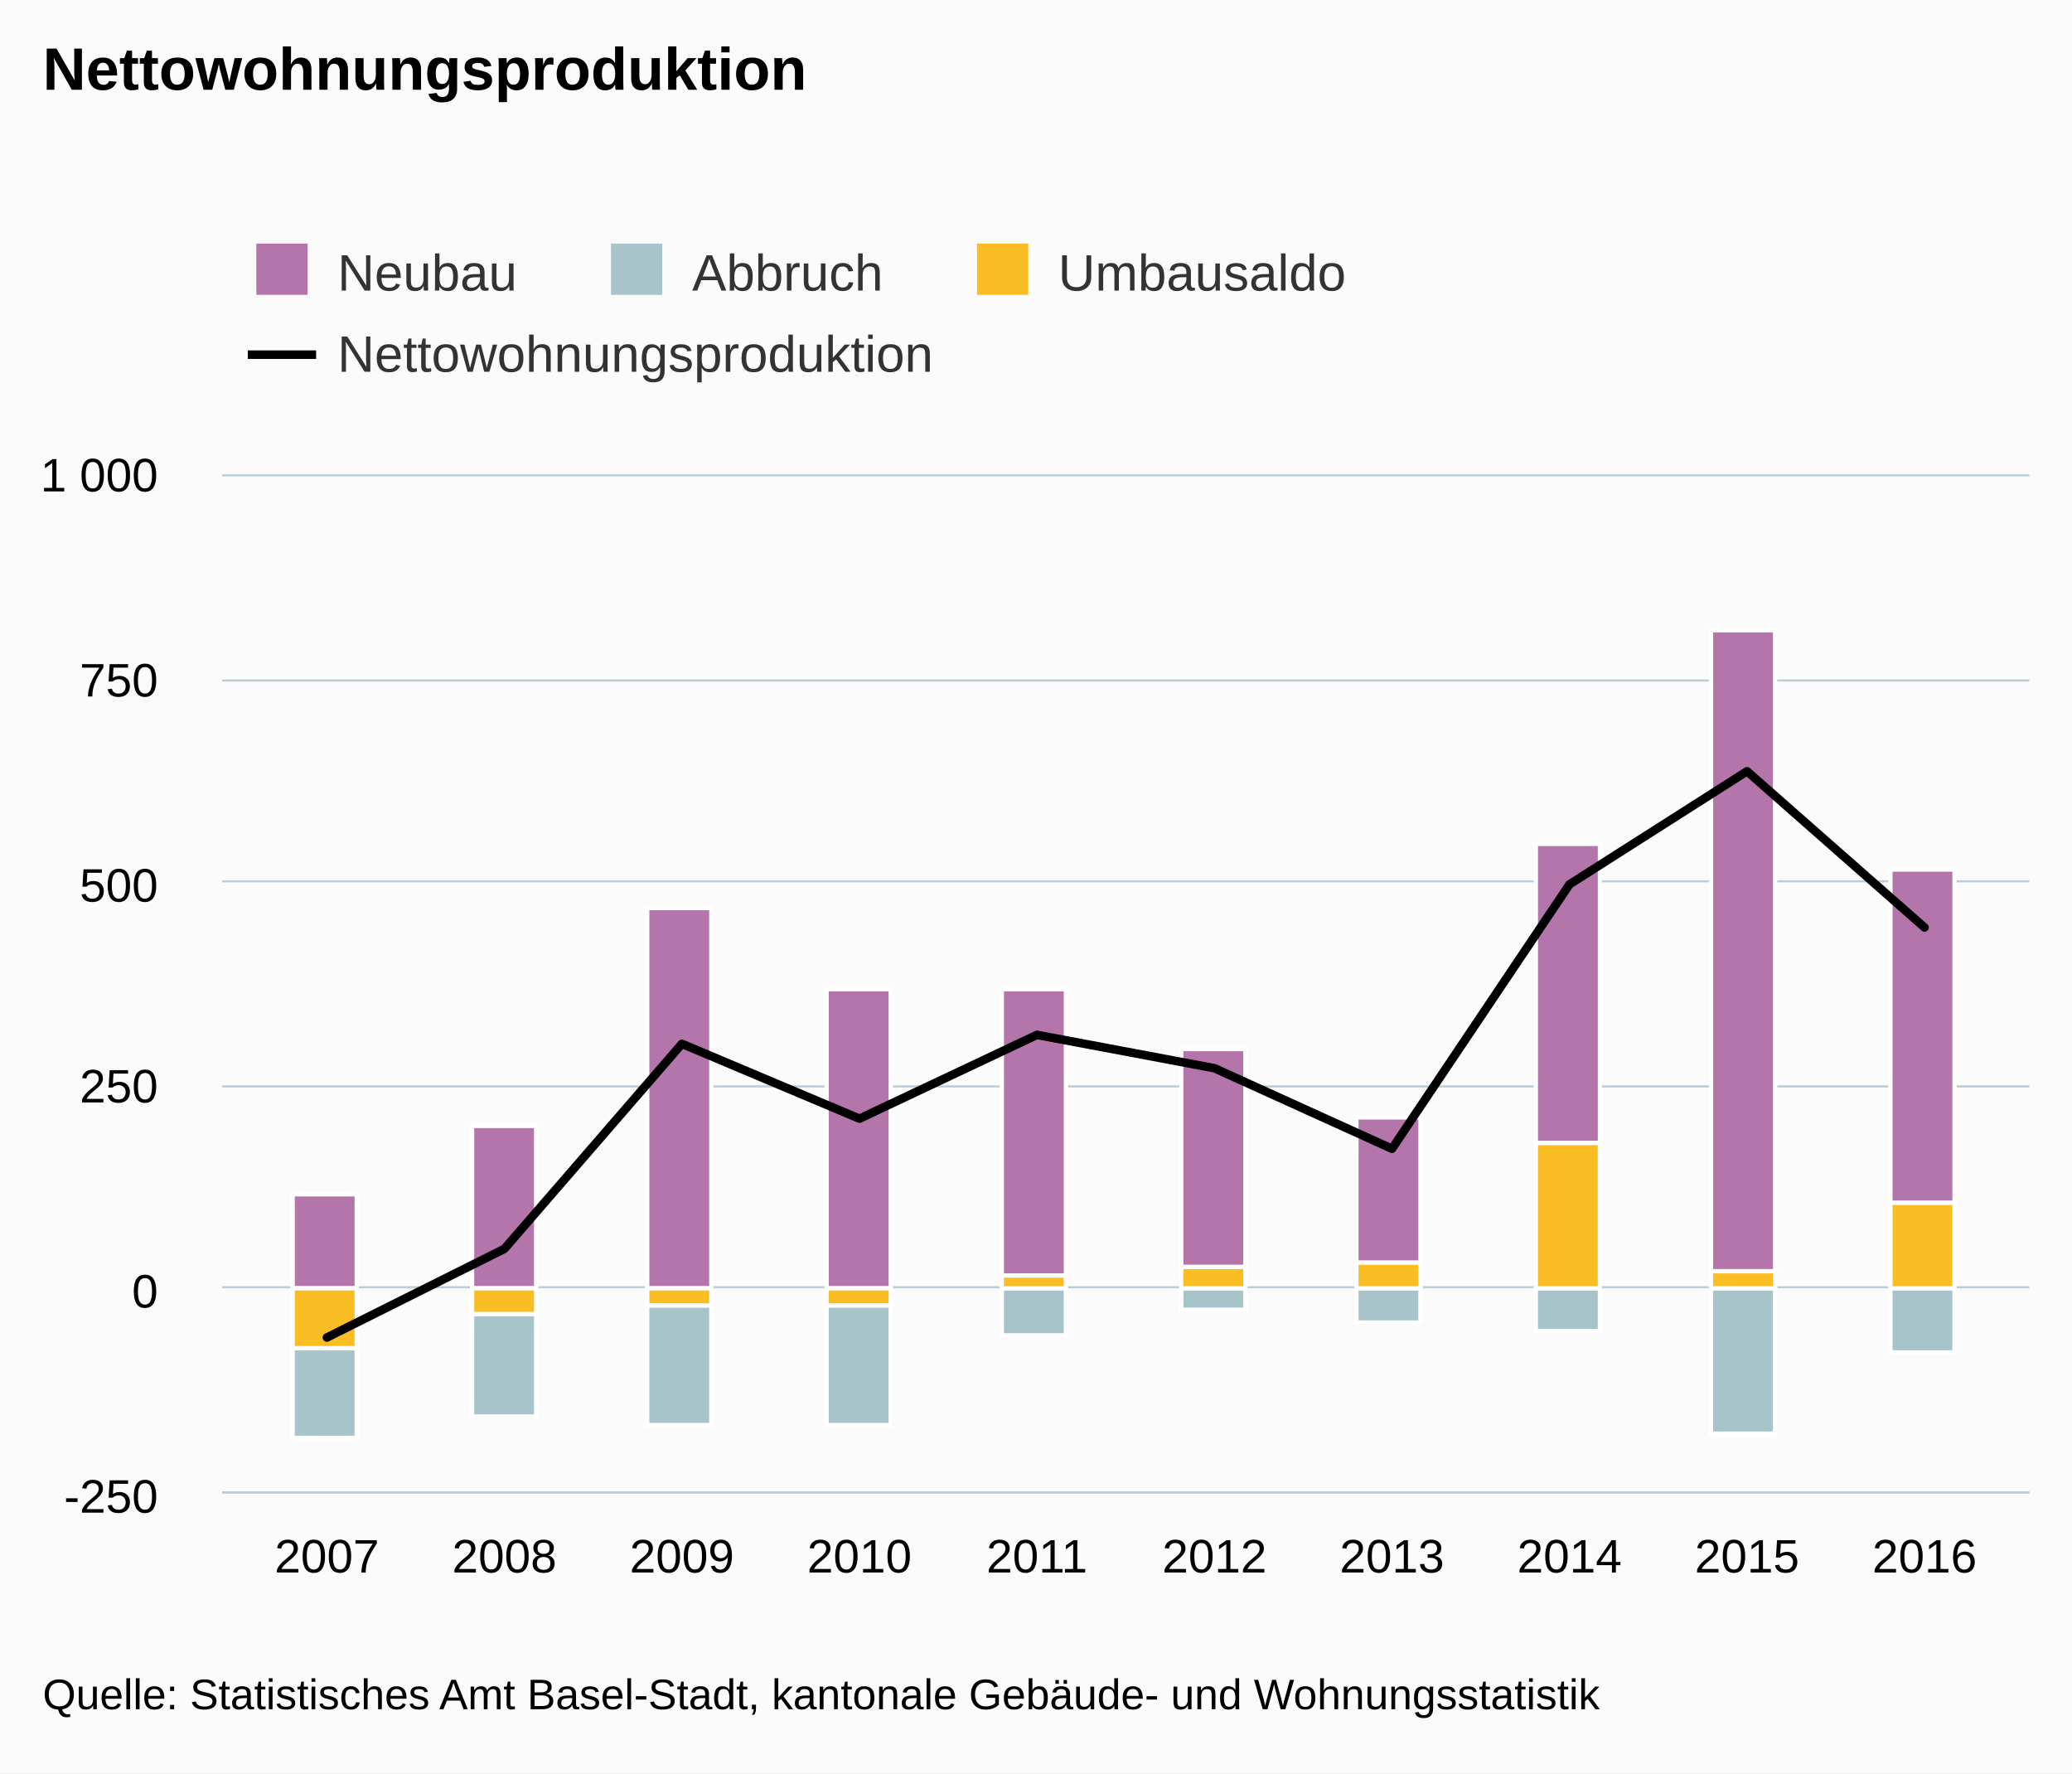
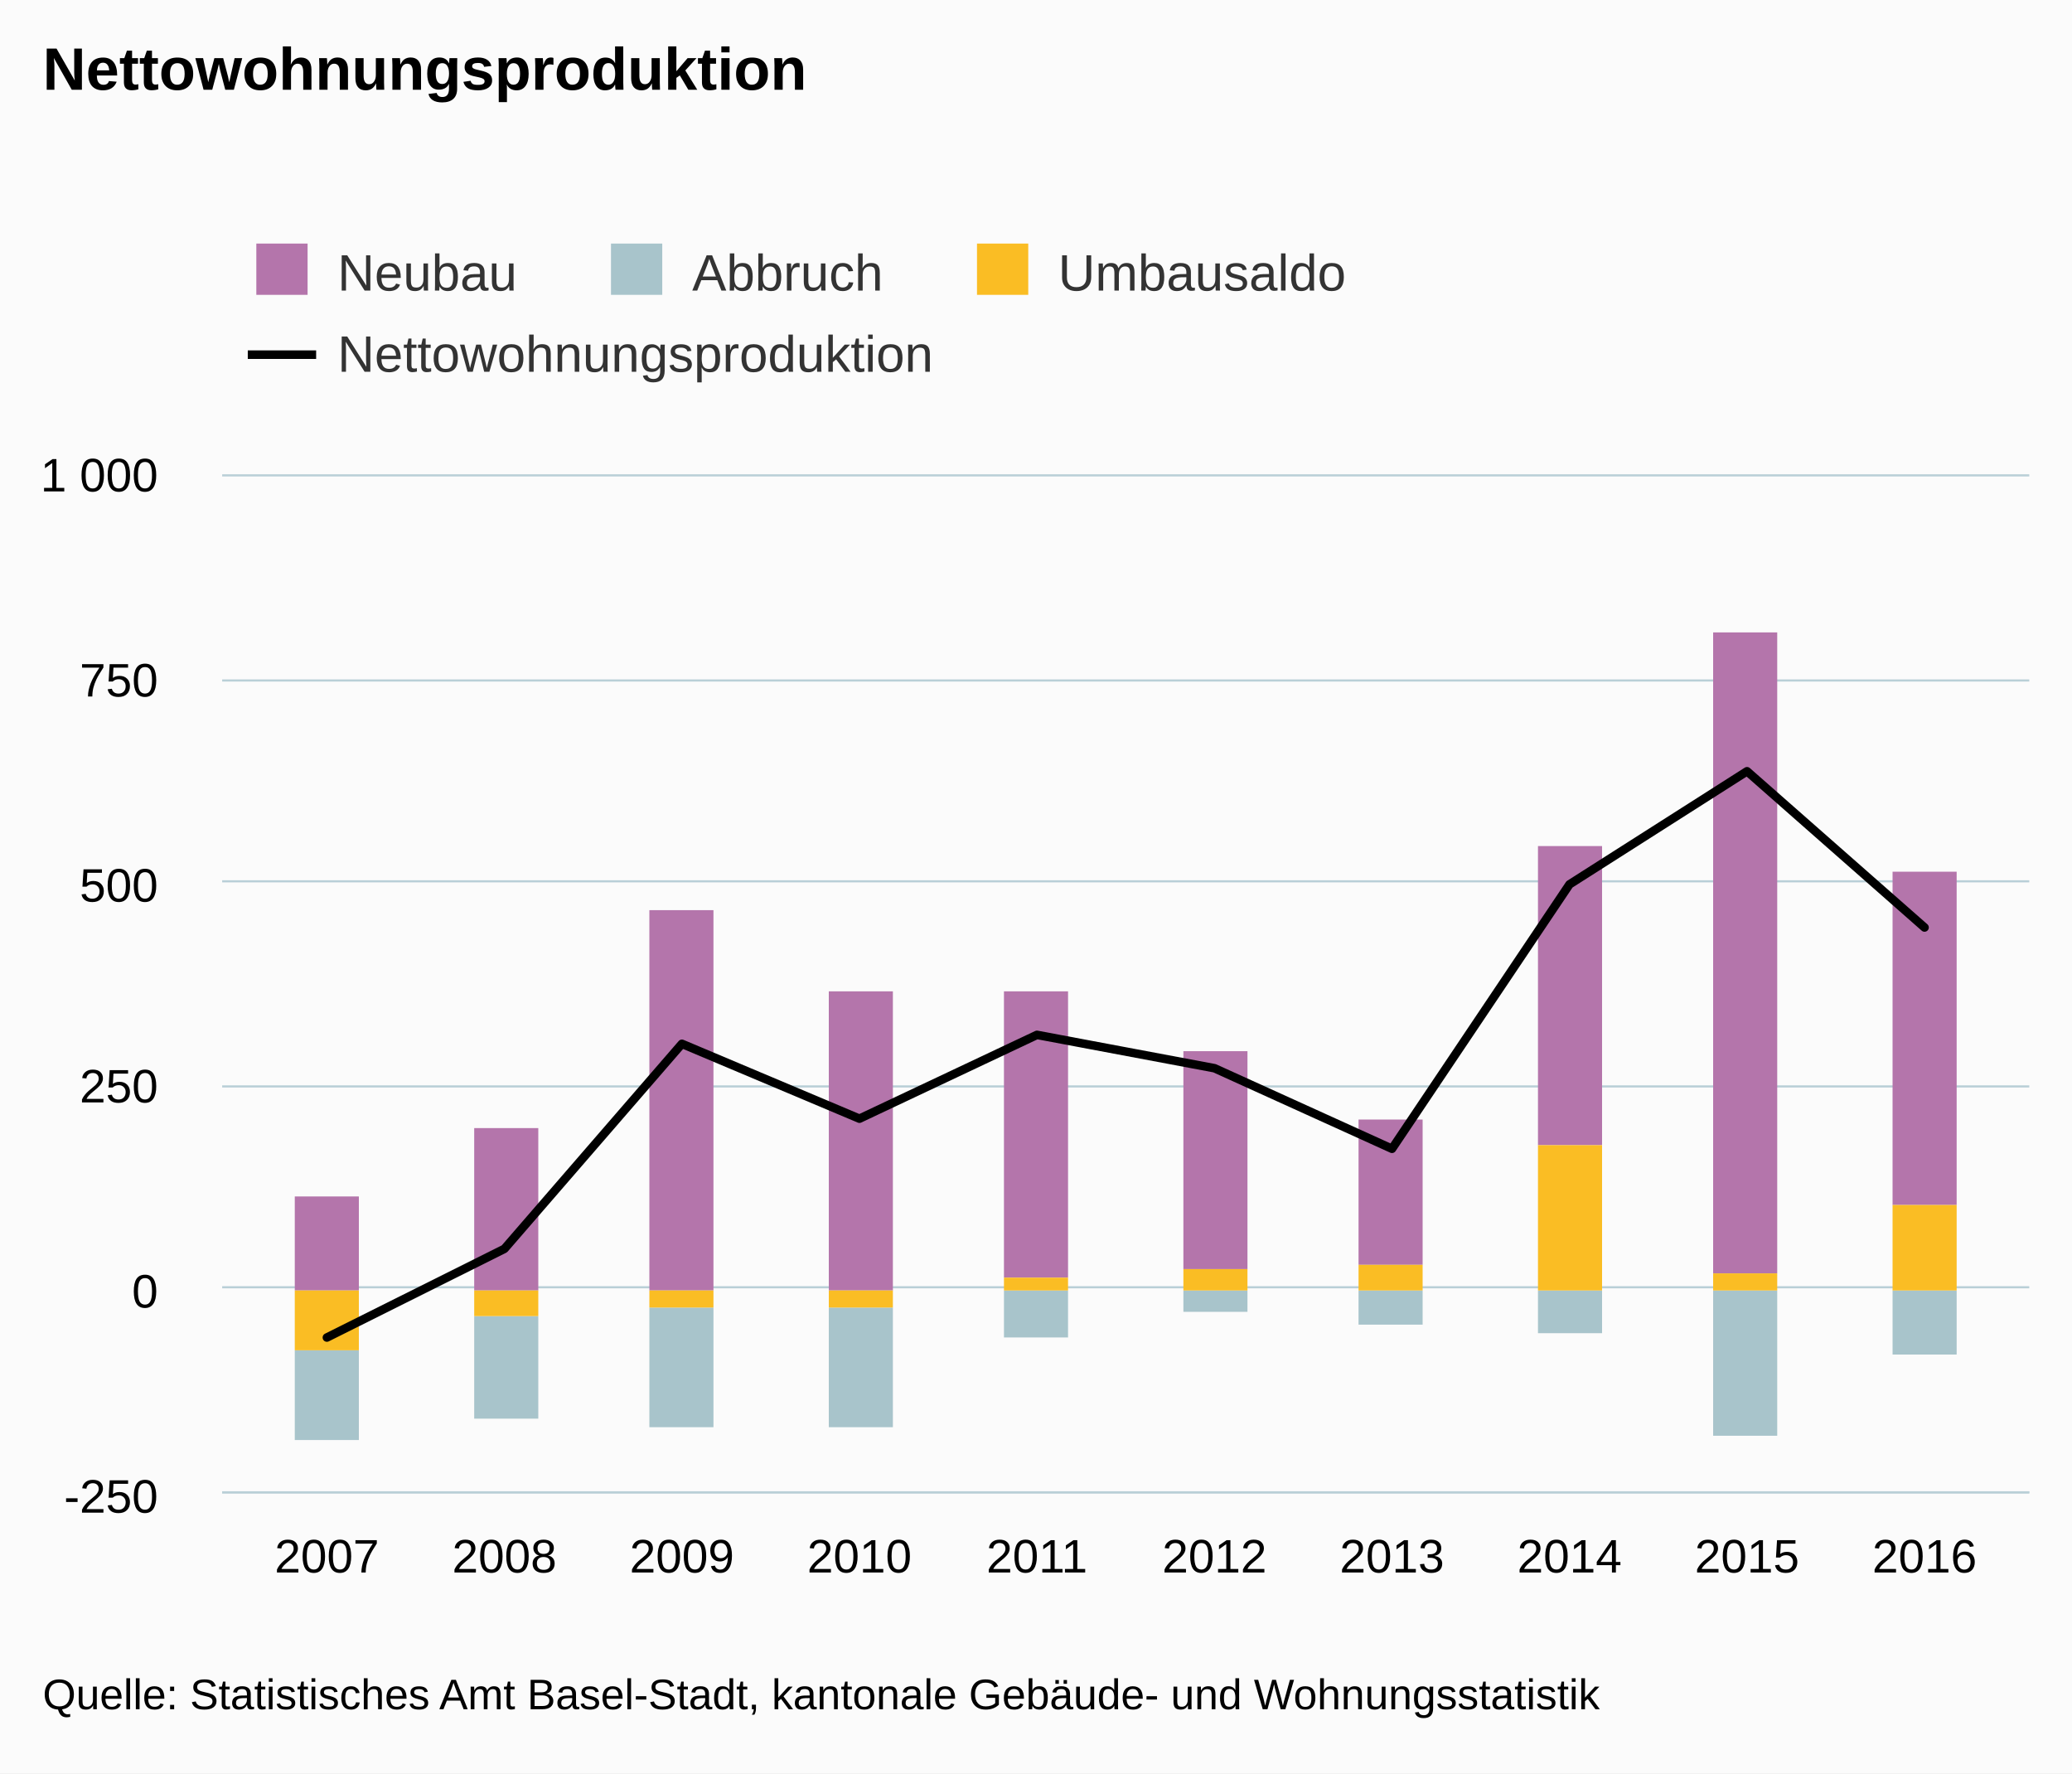
<svg xmlns="http://www.w3.org/2000/svg" class="highcharts-root" viewBox="0 0 485 415" font-family="Arial" font-size="12">
  <defs>
    <clipPath id="a">
      <path fill="none" d="M0 0h423v238H0z" />
    </clipPath>
  </defs>
  <rect fill="#fbfbfb" class="highcharts-background" width="485" height="415" rx="0" ry="0" />
  <path fill="none" class="highcharts-plot-background" d="M52 111h423v238H52z" />
  <g class="highcharts-grid highcharts-xaxis-grid">
    <path fill="none" class="highcharts-grid-line" d="M76.5 111v238m41-238v238m42-238v238m41-238v238m42-238v238m41-238v238m42-238v238m41-238v238m42-238v238m41-238v238" />
  </g>
  <g class="highcharts-grid highcharts-yaxis-grid">
    <path fill="none" stroke="#B9CFD7" stroke-width=".5" class="highcharts-grid-line" d="M52 349.25h423m-423-48h423m-423-47h423m-423-48h423m-423-47h423m-423-48h423" />
  </g>
  <path fill="none" class="highcharts-plot-border" d="M52 111h423v238H52z" />
  <g class="highcharts-axis highcharts-xaxis">
    <path fill="none" class="highcharts-axis-line" stroke="#B9CFD7" stroke-width=".5" d="M52 349.25h423" />
  </g>
  <g class="highcharts-axis highcharts-yaxis">
    <path fill="none" class="highcharts-axis-line" d="M52 111v238" />
  </g>
  <g class="highcharts-series-group">
    <g class="highcharts-series highcharts-series-0 highcharts-column-series highcharts-color-undefined highcharts-tracker" transform="translate(52 111)" clip-path="url(#a)">
-       <path fill="#b475ab" class="highcharts-point" stroke="#fff" d="M16.5 168.5h15v22h-15zm42-16h15v38h-15zm41-51h15v89h-15zm42 19h15v70h-15zm41 0h15v67h-15zm42 14h15v51h-15zm41 16h15v34h-15zm42-64h15v70h-15zm41-50h15v150h-15zm42 56h15v78h-15z" />
+       <path fill="#b475ab" class="highcharts-point" d="M17 169h15v22H17zm42-16h15v38H59zm41-51h15v89h-15zm42 19h15v70h-15zm41 0h15v67h-15zm42 14h15v51h-15zm41 16h15v34h-15zm42-64h15v70h-15zm41-50h15v150h-15zm42 56h15v78h-15z" />
    </g>
    <g class="highcharts-series highcharts-series-1 highcharts-column-series highcharts-color-undefined highcharts-tracker" transform="translate(52 111)" clip-path="url(#a)">
-       <path fill="#a8c4cb" class="highcharts-point highcharts-negative" stroke="#fff" d="M16.5 204.5h15v21h-15zm42-8h15v24h-15zm41-2h15v28h-15zm42 0h15v28h-15zm41-4h15v11h-15zm42 0h15v5h-15zm41 0h15v8h-15zm42 0h15v10h-15zm41 0h15v34h-15zm42 0h15v15h-15z" />
+       <path fill="#a8c4cb" class="highcharts-point highcharts-negative" d="M17 205h15v21H17zm42-8h15v24H59zm41-2h15v28h-15zm42 0h15v28h-15zm41-4h15v11h-15zm42 0h15v5h-15zm41 0h15v8h-15zm42 0h15v10h-15zm41 0h15v34h-15zm42 0h15v15h-15z" />
    </g>
    <g class="highcharts-series highcharts-series-2 highcharts-column-series highcharts-color-undefined highcharts-tracker" transform="translate(52 111)" clip-path="url(#a)">
-       <path fill="#fabd24" class="highcharts-point highcharts-negative" stroke="#fff" d="M16.5 190.5h15v14h-15zm42 0h15v6h-15zm41 0h15v4h-15zm42 0h15v4h-15z" />
-       <path fill="#fabd24" class="highcharts-point" stroke="#fff" d="M182.5 187.5h15v3h-15zm42-2h15v5h-15zm41-1h15v6h-15zm42-28h15v34h-15zm41 30h15v4h-15zm42-16h15v20h-15z" />
+       <path fill="#fabd24" class="highcharts-point highcharts-negative" d="M17 191h15v14H17zm42 0h15v6H59zm41 0h15v4h-15zm42 0h15v4h-15z" />
+       <path fill="#fabd24" class="highcharts-point" d="M183 188h15v3h-15zm42-2h15v5h-15zm41-1h15v6h-15zm42-28h15v34h-15zm41 30h15v4h-15zm42-16h15v20h-15z" />
    </g>
    <g class="highcharts-series highcharts-series-3 highcharts-line-series highcharts-color-undefined" transform="translate(52 111)" clip-path="url(#a)">
      <path fill="none" d="M24.516 202.014l41.552-20.753 41.552-47.981 41.552 17.517 41.552-19.611 41.552 7.806 41.552 18.85 41.552-61.88 41.552-26.466 41.552 36.557" class="highcharts-graph" stroke="#000" stroke-width="2" stroke-linejoin="round" stroke-linecap="round" />
      <path fill="none" d="M14.516 202.014h10l41.552-20.753 41.552-47.981 41.552 17.517 41.552-19.611 41.552 7.806 41.552 18.85 41.552-61.88 41.552-26.466 41.552 36.557h10" stroke-linejoin="round" stroke="rgba(192,192,192,0)" stroke-width="22" class="highcharts-tracker" />
    </g>
  </g>
  <text x="10" class="highcharts-title" y="21" color="#000" font-size="14" font-weight="700">
    <tspan>Nettowohnungsproduktion</tspan>
  </text>
  <g class="highcharts-legend" transform="translate(50 50)">
    <rect fill="none" class="highcharts-legend-box" rx="0" ry="0" width="273" height="49" />
    <g class="highcharts-legend-item highcharts-column-series highcharts-color-undefined highcharts-series-0">
      <text x="21" y="15" color="#333" font-weight="400" cursor="pointer" fill="#333" transform="translate(8 3)">
                Neubau
            </text>
      <path fill="#b475ab" class="highcharts-point" d="M10 7h12v12H10z" />
    </g>
    <g class="highcharts-legend-item highcharts-column-series highcharts-color-undefined highcharts-series-1">
      <text x="21" y="15" color="#333" font-weight="400" cursor="pointer" fill="#333" transform="translate(91.016 3)">
                Abbruch
            </text>
      <path fill="#a8c4cb" class="highcharts-point" d="M93.016 7h12v12h-12z" />
    </g>
    <g class="highcharts-legend-item highcharts-column-series highcharts-color-undefined highcharts-series-2">
      <text x="21" y="15" color="#333" font-weight="400" cursor="pointer" fill="#333" transform="translate(176.688 3)">
                Umbausaldo
            </text>
      <path fill="#fabd24" class="highcharts-point" d="M178.688 7h12v12h-12z" />
    </g>
    <g class="highcharts-legend-item highcharts-line-series highcharts-color-undefined highcharts-series-3">
      <path fill="none" d="M8 33h16" class="highcharts-graph" stroke="#000" stroke-width="2" />
      <text x="21" y="15" color="#333" font-weight="400" cursor="pointer" fill="#333" transform="translate(8 22)">
                Nettowohnungsproduktion
            </text>
    </g>
  </g>
  <g class="highcharts-axis-labels highcharts-xaxis-labels" text-anchor="middle" color="#000" cursor="default" font-size="11">
    <text x="76.516" y="368">
            2007
        </text>
    <text x="118.068" y="368">
            2008
        </text>
    <text x="159.62" y="368">
            2009
        </text>
    <text x="201.172" y="368">
            2010
        </text>
    <text x="242.724" y="368">
            2011
        </text>
    <text x="284.276" y="368">
            2012
        </text>
    <text x="325.828" y="368">
            2013
        </text>
    <text x="367.38" y="368">
            2014
        </text>
    <text x="408.932" y="368">
            2015
        </text>
    <text x="450.484" y="368">
            2016
        </text>
  </g>
  <g class="highcharts-axis-labels highcharts-yaxis-labels" text-anchor="end" color="#000" cursor="default" font-size="11">
    <text x="37" y="354">
      <tspan>-250</tspan>
    </text>
    <text x="37" y="306">
      <tspan>0</tspan>
    </text>
    <text x="37" y="258">
      <tspan>250</tspan>
    </text>
    <text x="37" y="211">
      <tspan>500</tspan>
    </text>
    <text x="37" y="163">
      <tspan>750</tspan>
    </text>
    <text x="37" y="115">
      <tspan>1 000</tspan>
    </text>
  </g>
  <text x="10" class="highcharts-credits" y="400" cursor="default" color="#000" font-size="10">
    <tspan>Quelle: Statistisches Amt Basel-Stadt, kantonale Gebäude- und Wohnungsstatistik</tspan>
  </text>
</svg>
